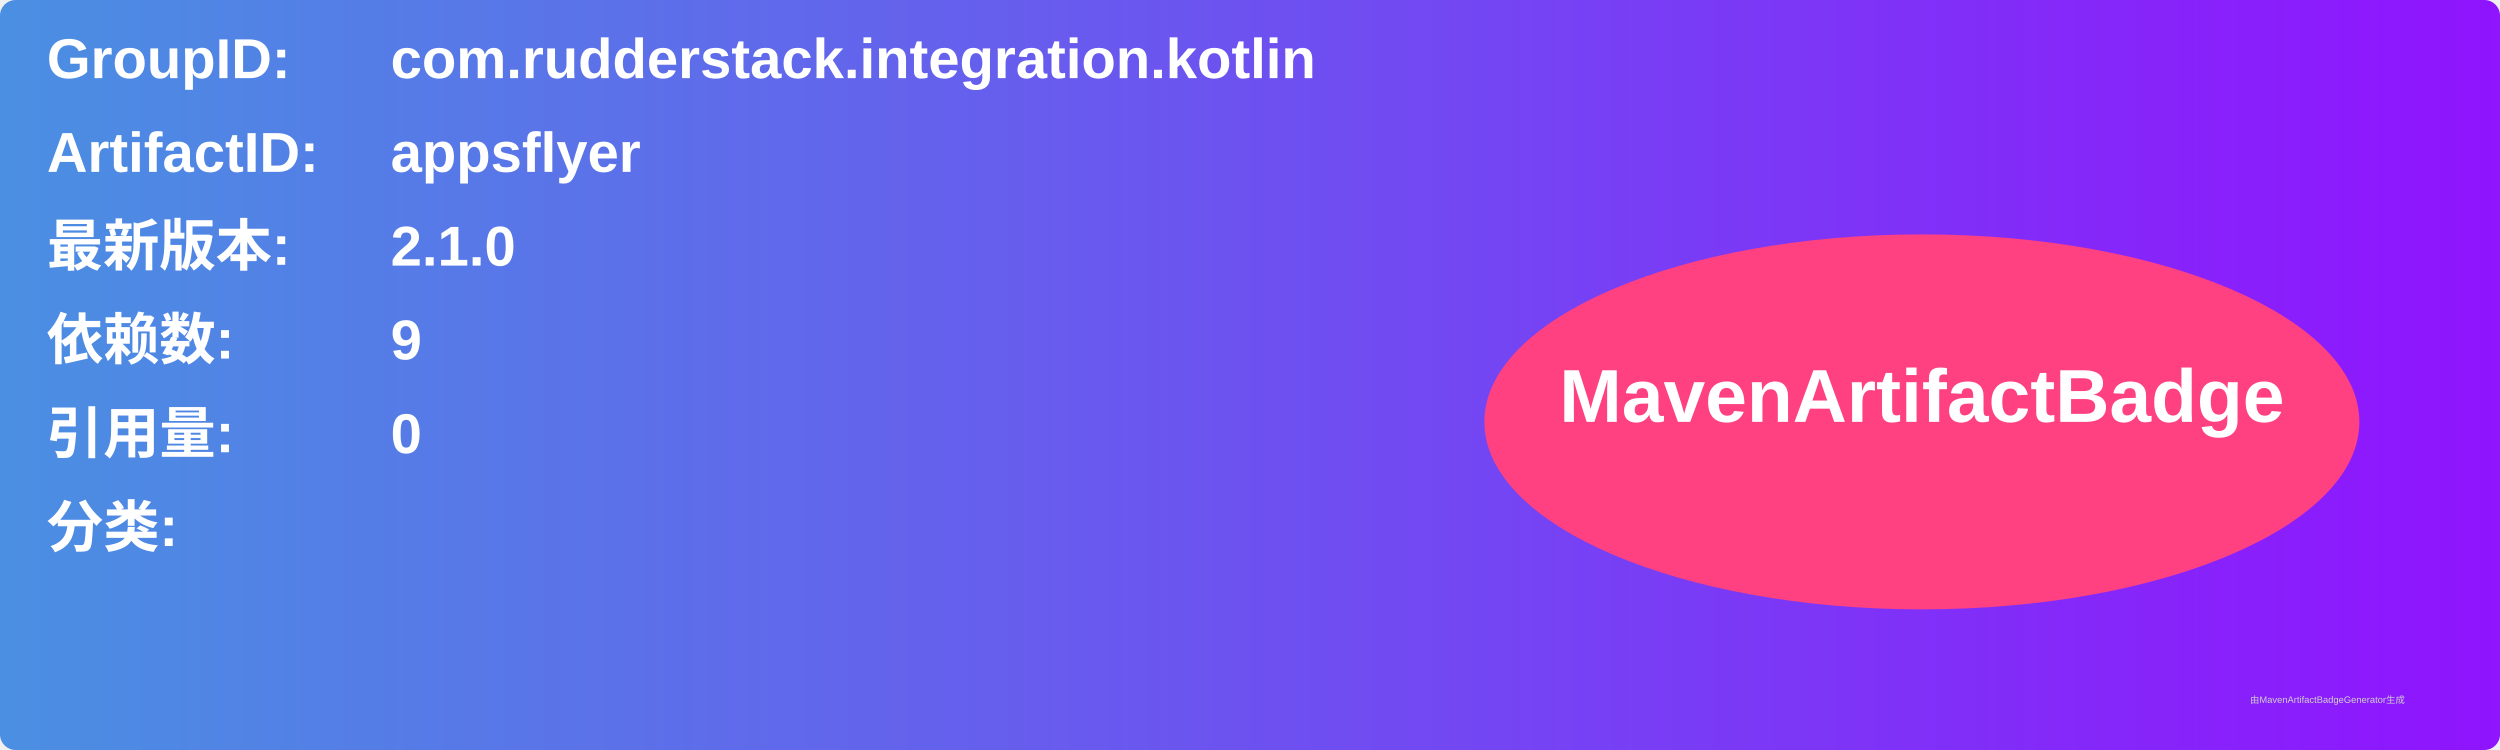
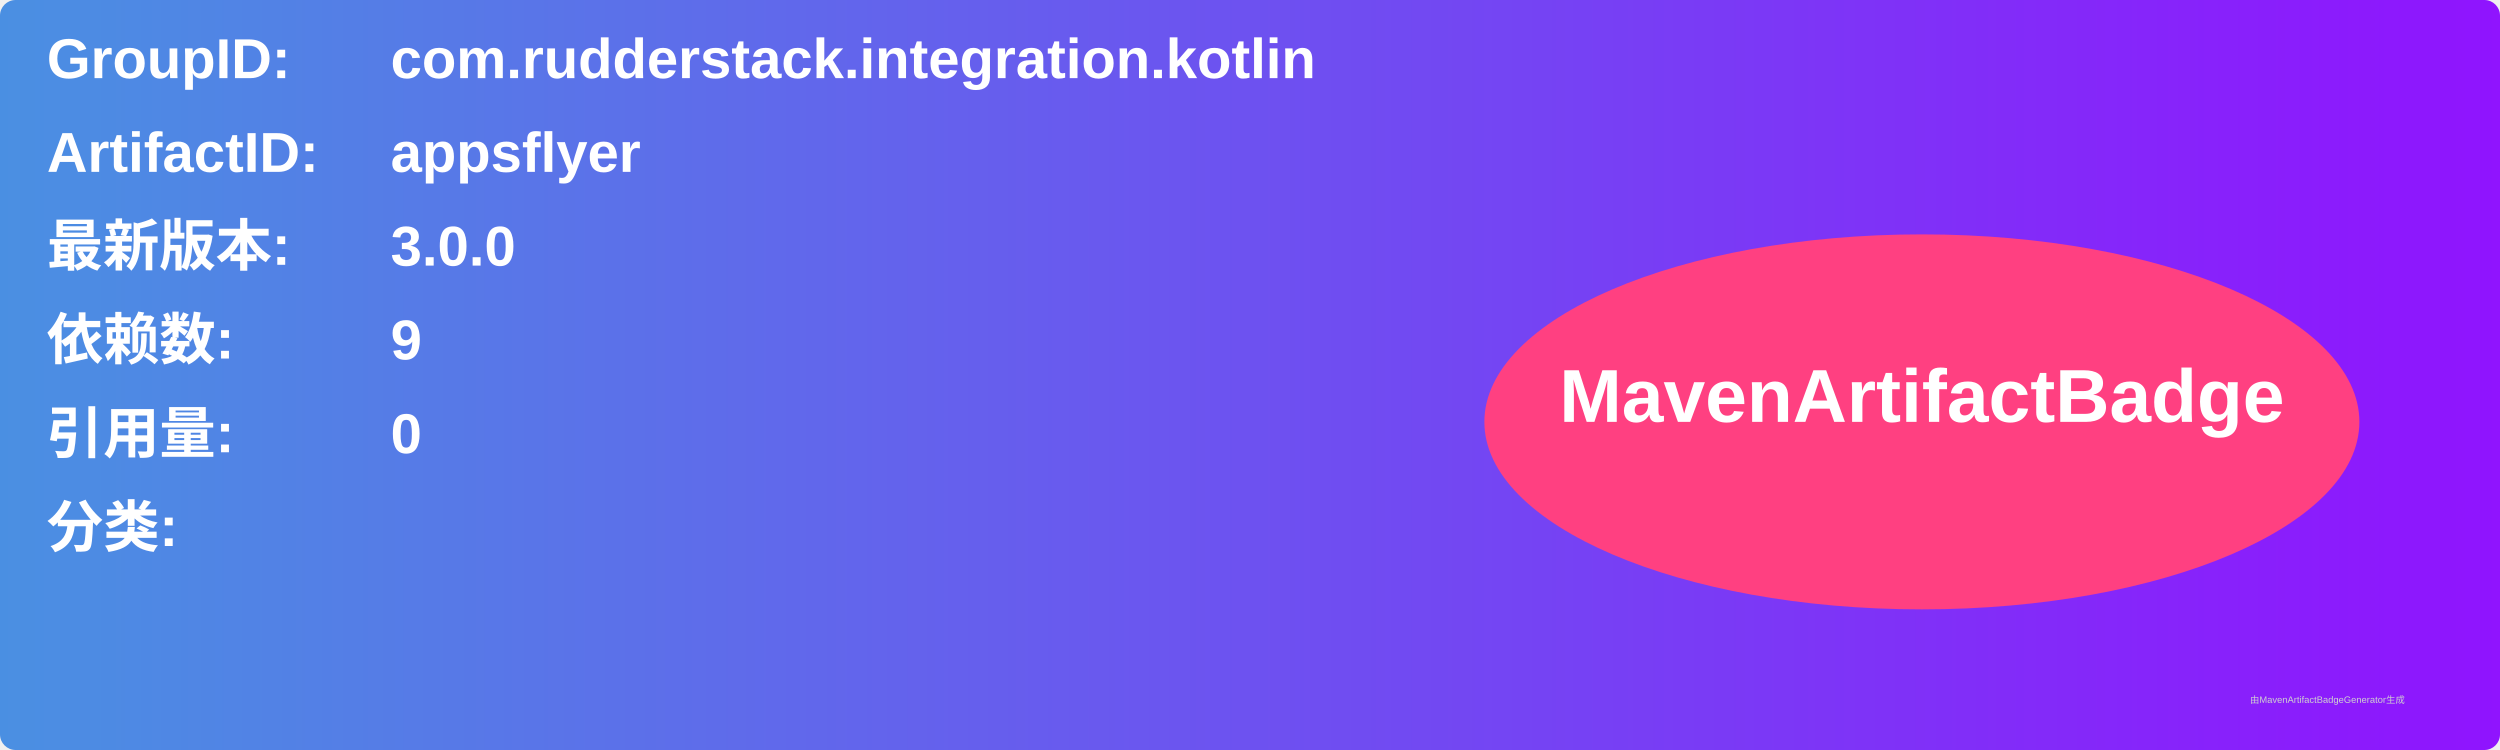
<svg xmlns="http://www.w3.org/2000/svg" width="800" height="240" viewBox="0 0 800 240">
  <linearGradient id="grad" x1="0%" y1="0%" x2="100%" y2="0%">
    <stop offset="0%" stop-color="#4a90e2" />
    <stop offset="100%" stop-color="#9013fe" />
  </linearGradient>
  <rect width="100%" height="100%" rx="5" ry="5" fill="url(#grad)" />
  <g transform="translate(15, 15)">
    <text x="0" y="10" font-family="Arial" font-size="18" fill="white" font-weight="bold" width="260">GroupID:</text>
    <text x="110" y="10" font-family="Arial" font-size="18" fill="white" font-weight="bold" width="460">com.rudderstack.integration.kotlin</text>
    <text x="0" y="40" font-family="Arial" font-size="18" fill="white" font-weight="bold" width="260">ArtifactID:</text>
    <text x="110" y="40" font-family="Arial" font-size="18" fill="white" font-weight="bold" width="460">appsflyer</text>
    <text x="0" y="70" font-family="Arial" font-size="18" fill="white" font-weight="bold">最新版本:</text>
    <text x="110" y="70" font-family="Arial" font-size="18" fill="white" font-weight="bold">
-       <tspan font-weight="bold">2.1.0</tspan>
+       <tspan font-weight="bold">3.0.0</tspan>
    </text>
    <text x="0" y="100" font-family="Arial" font-size="18" fill="white" font-weight="bold">依赖数: </text>
    <text x="110" y="100" font-family="Arial" font-size="18" fill="white">
      <tspan font-weight="bold">9</tspan>
    </text>
    <text x="0" y="130" font-family="Arial" font-size="18" fill="white" font-weight="bold">引用量: </text>
    <text x="110" y="130" font-family="Arial" font-size="18" fill="white">
      <tspan font-weight="bold">0</tspan>
    </text>
    <text x="0" y="160" font-family="Arial" font-size="18" fill="white" font-weight="bold">分类:</text>
    <text x="10" y="190" font-family="Arial" font-size="10" fill="white">
      <tspan font-weight="bold" />
    </text>
    <ellipse cx="600" cy="120" rx="140" ry="60" fill="#ff4081" />
    <text x="600" y="120" text-anchor="middle" font-family="Arial" font-size="24" fill="white" font-weight="bold">MavenArtifactBadge</text>
  </g>
  <text x="720" y="225" font-family="Arial" font-size="3" fill="#d0d0d0">由MavenArtifactBadgeGenerator生成</text>
</svg>
